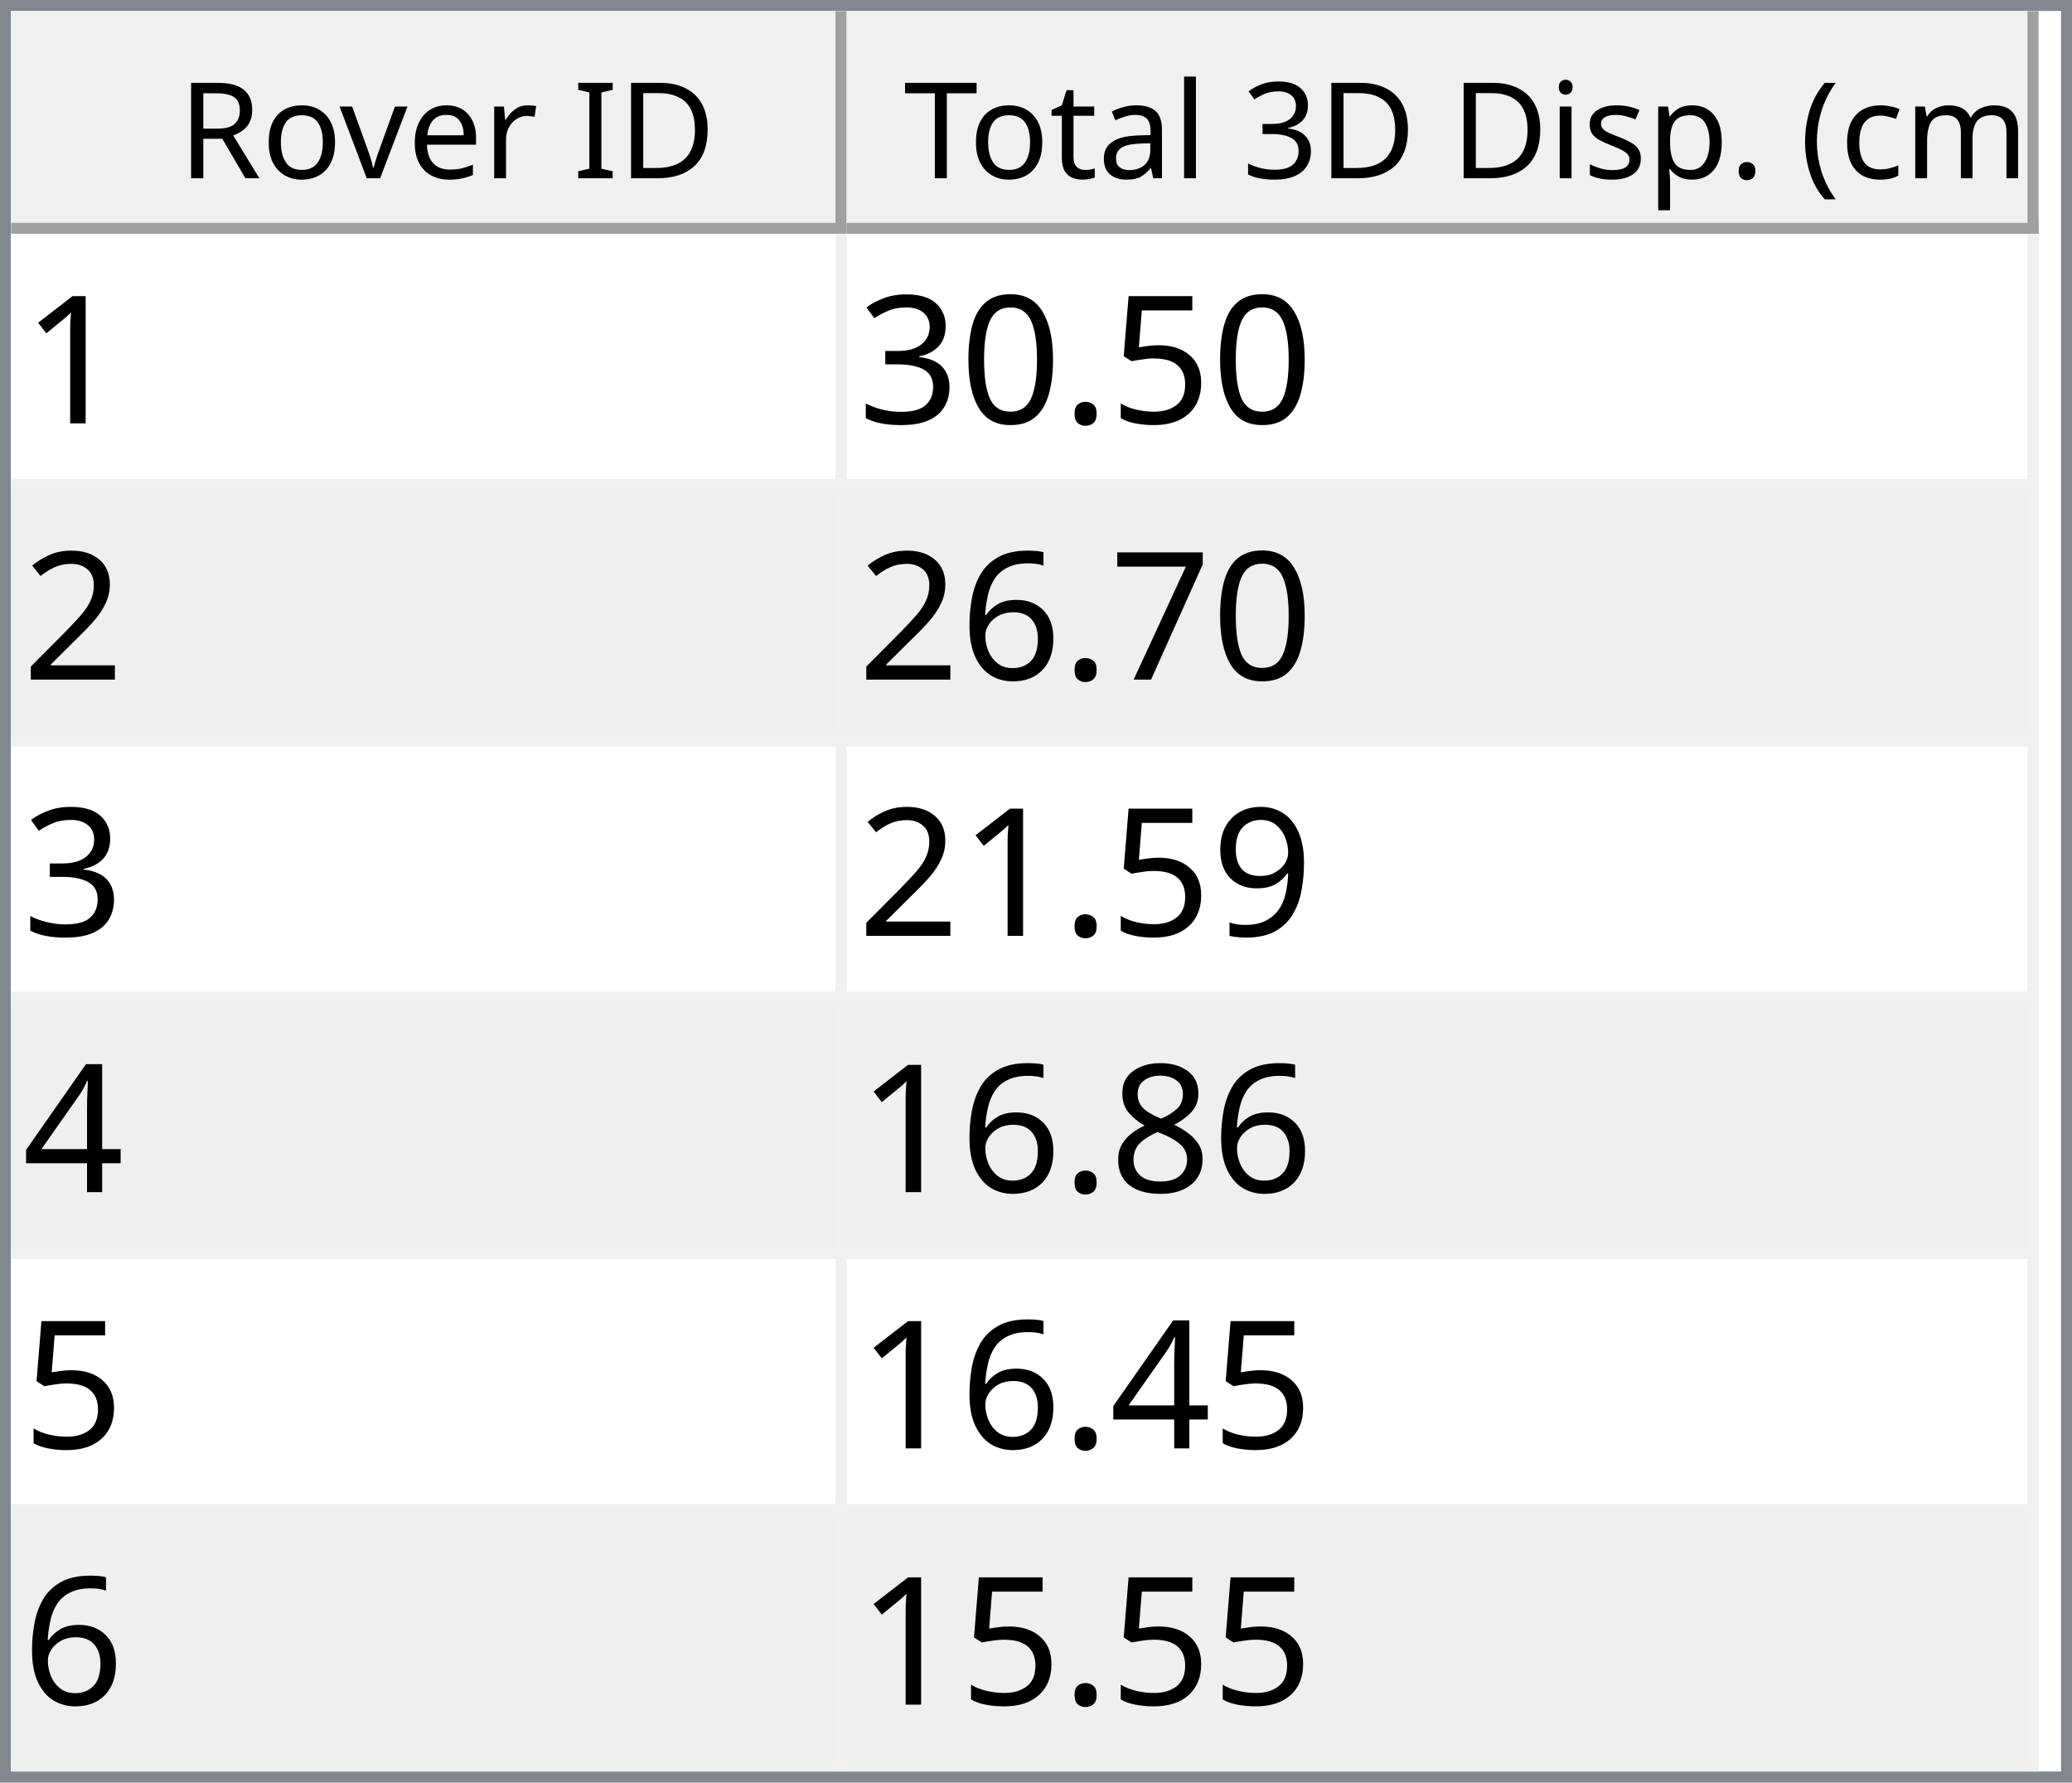
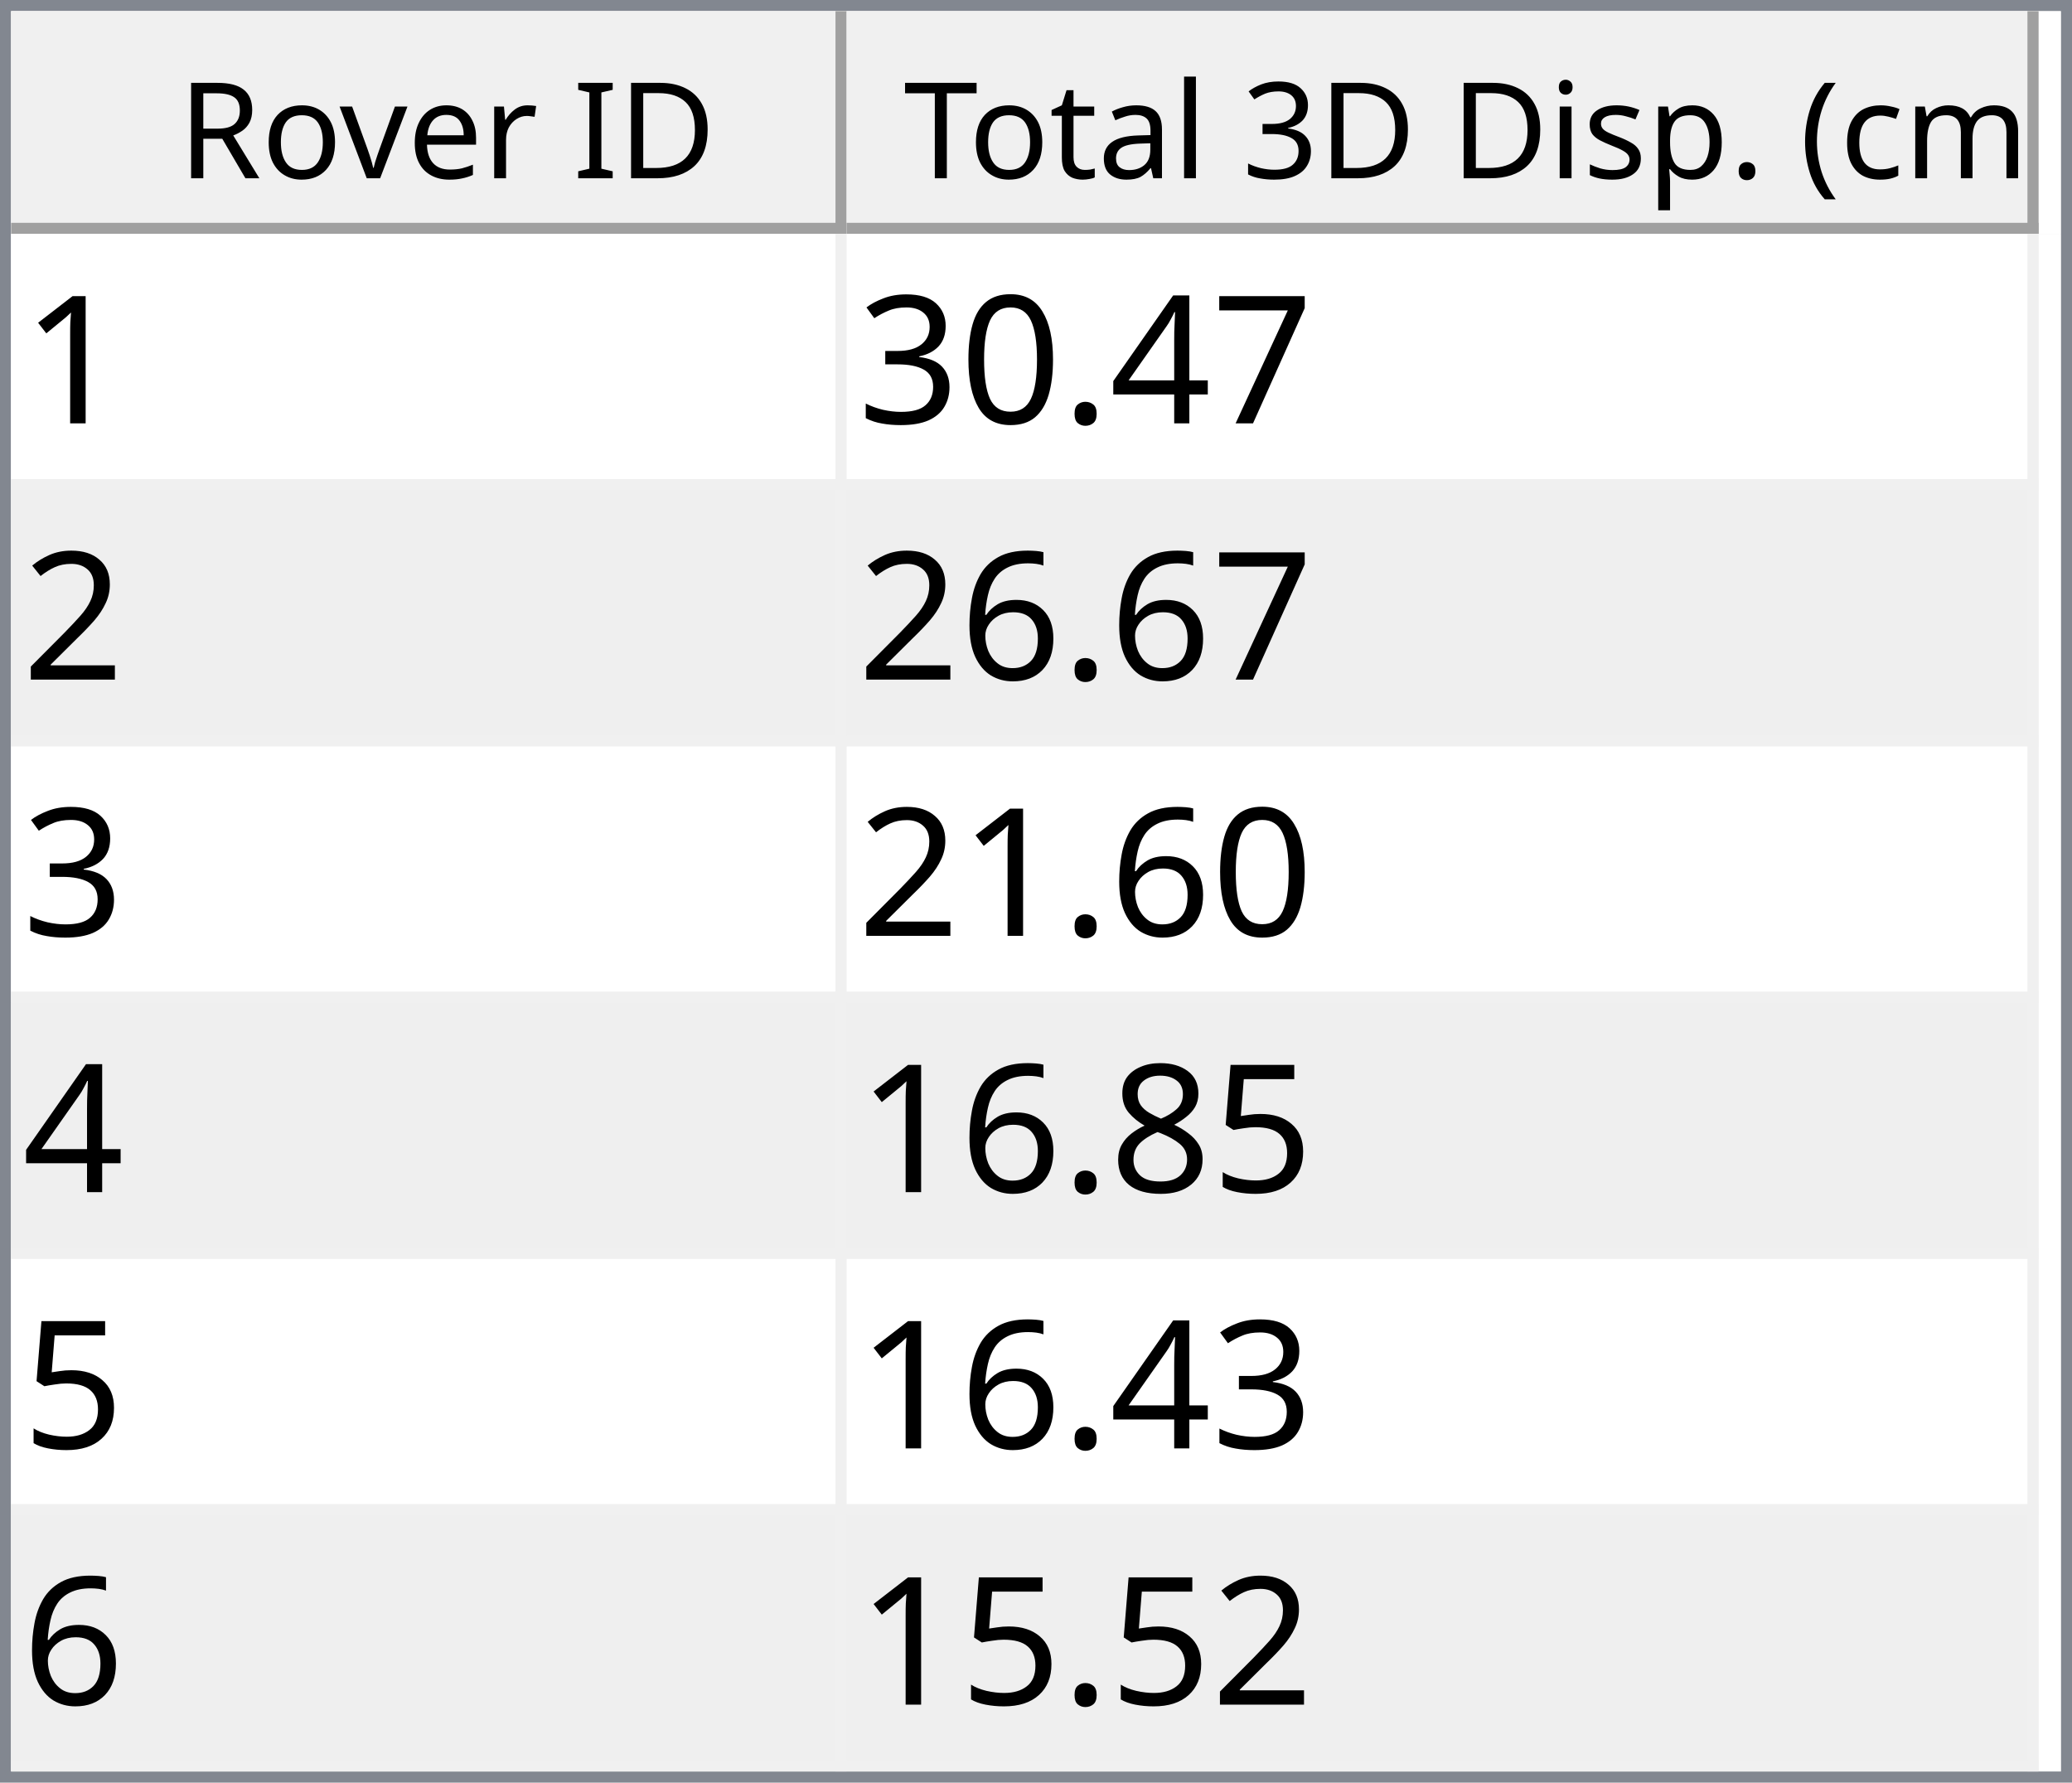
<svg xmlns="http://www.w3.org/2000/svg" style="fill-opacity:1; color-rendering:auto; color-interpolation:auto; text-rendering:auto; stroke:black; stroke-linecap:square; stroke-miterlimit:10; shape-rendering:auto; stroke-opacity:1; fill:black; stroke-dasharray:none; font-weight:normal; stroke-width:1; font-family:'Dialog'; font-style:normal; stroke-linejoin:miter; font-size:12px; stroke-dashoffset:0; image-rendering:auto;" width="186" height="160">
  <defs id="genericDefs" />
  <g>
    <defs id="defs1">
      <clipPath clipPathUnits="userSpaceOnUse" id="clipPath1">
        <path d="M0 0 L186 0 L186 160 L0 160 L0 0 Z" />
      </clipPath>
      <clipPath clipPathUnits="userSpaceOnUse" id="clipPath2">
        <path d="M0 0 L0 160 L186 160 L186 0 Z" />
      </clipPath>
      <clipPath clipPathUnits="userSpaceOnUse" id="clipPath3">
        <path d="M0 0 L0 20 L184 20 L184 0 Z" />
      </clipPath>
      <clipPath clipPathUnits="userSpaceOnUse" id="clipPath4">
        <path d="M0 0 L0 20 L75 20 L75 0 Z" />
      </clipPath>
      <clipPath clipPathUnits="userSpaceOnUse" id="clipPath5">
        <path d="M1 1 L1 19 L74 19 L74 1 Z" />
      </clipPath>
      <clipPath clipPathUnits="userSpaceOnUse" id="clipPath6">
        <path d="M0 0 L0 18 L73 18 L73 0 Z" />
      </clipPath>
      <clipPath clipPathUnits="userSpaceOnUse" id="clipPath7">
        <path d="M-0.5 -0.5 L-0.5 19.5 L74.5 19.5 L74.5 -0.5 Z" />
      </clipPath>
      <clipPath clipPathUnits="userSpaceOnUse" id="clipPath8">
        <path d="M0 0 L0 20 L107 20 L107 0 Z" />
      </clipPath>
      <clipPath clipPathUnits="userSpaceOnUse" id="clipPath9">
        <path d="M1 1 L1 19 L106 19 L106 1 Z" />
      </clipPath>
      <clipPath clipPathUnits="userSpaceOnUse" id="clipPath10">
        <path d="M0 0 L0 18 L105 18 L105 0 Z" />
      </clipPath>
      <clipPath clipPathUnits="userSpaceOnUse" id="clipPath11">
        <path d="M-0.5 -0.5 L-0.5 19.5 L106.5 19.5 L106.5 -0.5 Z" />
      </clipPath>
      <clipPath clipPathUnits="userSpaceOnUse" id="clipPath12">
        <path d="M0 0 L0 138 L184 138 L184 0 Z" />
      </clipPath>
      <clipPath clipPathUnits="userSpaceOnUse" id="clipPath13">
        <path d="M0 0 L0 138 L182 138 L182 0 Z" />
      </clipPath>
      <clipPath clipPathUnits="userSpaceOnUse" id="clipPath14">
        <path d="M-0.5 -0.5 L-0.5 137.5 L181.5 137.5 L181.5 -0.5 Z" />
      </clipPath>
      <clipPath clipPathUnits="userSpaceOnUse" id="clipPath15">
        <path d="M0 0 L0 22 L74 22 L74 0 Z" />
      </clipPath>
      <clipPath clipPathUnits="userSpaceOnUse" id="clipPath16">
        <path d="M0 0 L0 22 L106 22 L106 0 Z" />
      </clipPath>
      <font horiz-adv-x="64.551" id="font1">
        <font-face ascent="107.91" descent="25.098" units-per-em="100" style="font-style:normal; font-family:Segoe UI; font-weight:normal;" />
        <missing-glyph horiz-adv-x="64.551" d="M8.109 0 L8.109 68.266 L56.453 68.266 L56.453 0 L8.109 0 ZM15.328 7.234 L49.219 7.234 L49.219 61.031 L15.328 61.031 L15.328 7.234 Z" />
        <glyph unicode="D" horiz-adv-x="70.117" d="M9.188 0 L9.188 70.016 L28.516 70.016 Q65.531 70.016 65.531 35.891 Q65.531 19.672 55.25 9.836 Q44.969 0 27.734 0 L9.188 0 ZM17.391 62.594 L17.391 7.422 L27.828 7.422 Q41.609 7.422 49.273 14.797 Q56.938 22.172 56.938 35.688 Q56.938 62.594 28.328 62.594 L17.391 62.594 Z" />
        <glyph unicode="I" horiz-adv-x="26.611" d="M17.391 0 L9.188 0 L9.188 70.016 L17.391 70.016 L17.391 0 Z" />
        <glyph unicode=" " horiz-adv-x="27.393" d="" />
        <glyph unicode="r" horiz-adv-x="34.766" d="M34.188 41.891 Q32.078 43.5 28.125 43.5 Q23 43.5 19.555 38.672 Q16.109 33.844 16.109 25.484 L16.109 0 L8.109 0 L8.109 50 L16.109 50 L16.109 39.703 L16.312 39.703 Q18.016 44.969 21.531 47.922 Q25.047 50.875 29.391 50.875 Q32.516 50.875 34.188 50.203 L34.188 41.891 Z" />
        <glyph unicode="e" horiz-adv-x="52.295" d="M48.297 23 L12.984 23 Q13.188 14.656 17.484 10.109 Q21.781 5.562 29.297 5.562 Q37.75 5.562 44.828 11.141 L44.828 3.609 Q38.234 -1.172 27.391 -1.172 Q16.797 -1.172 10.742 5.641 Q4.688 12.453 4.688 24.812 Q4.688 36.469 11.305 43.82 Q17.922 51.172 27.734 51.172 Q37.547 51.172 42.922 44.828 Q48.297 38.484 48.297 27.203 L48.297 23 ZM40.094 29.781 Q40.047 36.719 36.75 40.578 Q33.453 44.438 27.594 44.438 Q21.922 44.438 17.969 40.383 Q14.016 36.328 13.094 29.781 L40.094 29.781 Z" />
        <glyph unicode="v" horiz-adv-x="47.9" d="M47.406 50 L27.484 0 L19.625 0 L0.688 50 L9.469 50 L22.172 13.672 Q23.578 9.672 23.922 6.688 L24.125 6.688 Q24.609 10.453 25.688 13.484 L38.969 50 L47.406 50 Z" />
        <glyph unicode="o" horiz-adv-x="58.594" d="M29 -1.172 Q17.922 -1.172 11.305 5.836 Q4.688 12.844 4.688 24.422 Q4.688 37.016 11.57 44.094 Q18.453 51.172 30.172 51.172 Q41.359 51.172 47.633 44.289 Q53.906 37.406 53.906 25.203 Q53.906 13.234 47.141 6.031 Q40.375 -1.172 29 -1.172 ZM29.594 44.438 Q21.875 44.438 17.383 39.188 Q12.891 33.938 12.891 24.703 Q12.891 15.828 17.43 10.695 Q21.969 5.562 29.594 5.562 Q37.359 5.562 41.531 10.594 Q45.703 15.625 45.703 24.906 Q45.703 34.281 41.531 39.359 Q37.359 44.438 29.594 44.438 Z" />
        <glyph unicode="R" horiz-adv-x="59.814" d="M59.375 0 L49.609 0 L37.891 19.625 Q36.281 22.359 34.766 24.289 Q33.25 26.219 31.664 27.438 Q30.078 28.656 28.25 29.219 Q26.422 29.781 24.125 29.781 L17.391 29.781 L17.391 0 L9.188 0 L9.188 70.016 L30.078 70.016 Q34.672 70.016 38.555 68.867 Q42.438 67.719 45.289 65.375 Q48.141 63.031 49.758 59.547 Q51.375 56.062 51.375 51.375 Q51.375 47.703 50.273 44.656 Q49.172 41.609 47.148 39.211 Q45.125 36.812 42.266 35.133 Q39.406 33.453 35.844 32.516 L35.844 32.328 Q37.594 31.547 38.891 30.547 Q40.188 29.547 41.359 28.18 Q42.531 26.812 43.68 25.078 Q44.828 23.344 46.234 21.047 L59.375 0 ZM17.391 62.594 L17.391 37.203 L28.516 37.203 Q31.594 37.203 34.203 38.133 Q36.812 39.062 38.719 40.797 Q40.625 42.531 41.703 45.047 Q42.781 47.562 42.781 50.688 Q42.781 56.297 39.141 59.445 Q35.5 62.594 28.609 62.594 L17.391 62.594 Z" />
        <glyph unicode=")" horiz-adv-x="30.176" d="M8.297 -15.922 L1.172 -15.922 Q16.406 2.344 16.406 26.812 Q16.406 51.469 1.078 70.016 L8.297 70.016 Q23.531 52.156 23.531 26.703 Q23.531 1.375 8.297 -15.922 Z" />
        <glyph unicode="m" horiz-adv-x="86.133" d="M79.109 0 L71.094 0 L71.094 28.719 Q71.094 37.016 68.531 40.727 Q65.969 44.438 59.906 44.438 Q54.781 44.438 51.195 39.75 Q47.609 35.062 47.609 28.516 L47.609 0 L39.594 0 L39.594 29.688 Q39.594 44.438 28.219 44.438 Q22.953 44.438 19.531 40.016 Q16.109 35.594 16.109 28.516 L16.109 0 L8.109 0 L8.109 50 L16.109 50 L16.109 42.094 L16.312 42.094 Q21.625 51.172 31.844 51.172 Q36.969 51.172 40.773 48.312 Q44.578 45.453 46 40.828 Q51.562 51.172 62.594 51.172 Q79.109 51.172 79.109 30.812 L79.109 0 Z" />
        <glyph unicode="c" horiz-adv-x="46.191" d="M42.188 2.297 Q36.422 -1.172 28.516 -1.172 Q17.828 -1.172 11.258 5.789 Q4.688 12.75 4.688 23.828 Q4.688 36.188 11.766 43.68 Q18.844 51.172 30.672 51.172 Q37.25 51.172 42.281 48.734 L42.281 40.531 Q36.719 44.438 30.375 44.438 Q22.703 44.438 17.797 38.945 Q12.891 33.453 12.891 24.516 Q12.891 15.719 17.508 10.641 Q22.125 5.562 29.891 5.562 Q36.422 5.562 42.188 9.906 L42.188 2.297 Z" />
        <glyph unicode="(" horiz-adv-x="30.176" d="M29.109 -15.922 L21.969 -15.922 Q6.844 1.375 6.844 26.703 Q6.844 52.156 21.969 70.016 L29.203 70.016 Q13.875 51.469 13.875 26.812 Q13.875 2.344 29.109 -15.922 Z" />
        <glyph unicode="." horiz-adv-x="21.68" d="M10.891 -1.078 Q8.641 -1.078 7.055 0.539 Q5.469 2.156 5.469 4.391 Q5.469 6.641 7.055 8.273 Q8.641 9.906 10.891 9.906 Q13.188 9.906 14.797 8.273 Q16.406 6.641 16.406 4.391 Q16.406 2.156 14.797 0.539 Q13.188 -1.078 10.891 -1.078 Z" />
        <glyph unicode="p" horiz-adv-x="58.789" d="M16.312 7.234 L16.109 7.234 L16.109 -23 L8.109 -23 L8.109 50 L16.109 50 L16.109 41.219 L16.312 41.219 Q22.219 51.172 33.594 51.172 Q43.266 51.172 48.688 44.461 Q54.109 37.75 54.109 26.469 Q54.109 13.922 48 6.375 Q41.891 -1.172 31.297 -1.172 Q21.578 -1.172 16.312 7.234 ZM16.109 27.391 L16.109 20.406 Q16.109 14.203 20.141 9.883 Q24.172 5.562 30.375 5.562 Q37.641 5.562 41.773 11.133 Q45.906 16.703 45.906 26.609 Q45.906 34.969 42.047 39.703 Q38.188 44.438 31.594 44.438 Q24.609 44.438 20.359 39.578 Q16.109 34.719 16.109 27.391 Z" />
        <glyph unicode="s" horiz-adv-x="42.432" d="M5.078 1.812 L5.078 10.406 Q11.625 5.562 19.484 5.562 Q30.031 5.562 30.031 12.594 Q30.031 14.594 29.125 15.992 Q28.219 17.391 26.68 18.461 Q25.141 19.531 23.07 20.383 Q21 21.234 18.609 22.172 Q15.281 23.484 12.766 24.828 Q10.25 26.172 8.57 27.859 Q6.891 29.547 6.031 31.695 Q5.172 33.844 5.172 36.719 Q5.172 40.234 6.789 42.945 Q8.406 45.656 11.086 47.484 Q13.766 49.312 17.211 50.242 Q20.656 51.172 24.312 51.172 Q30.812 51.172 35.938 48.922 L35.938 40.828 Q30.422 44.438 23.25 44.438 Q21 44.438 19.195 43.922 Q17.391 43.406 16.094 42.477 Q14.797 41.547 14.086 40.258 Q13.375 38.969 13.375 37.406 Q13.375 35.453 14.086 34.133 Q14.797 32.812 16.164 31.789 Q17.531 30.766 19.484 29.938 Q21.438 29.109 23.922 28.125 Q27.25 26.859 29.883 25.516 Q32.516 24.172 34.375 22.484 Q36.234 20.797 37.234 18.602 Q38.234 16.406 38.234 13.375 Q38.234 9.672 36.602 6.938 Q34.969 4.203 32.234 2.398 Q29.5 0.594 25.93 -0.289 Q22.359 -1.172 18.453 -1.172 Q10.75 -1.172 5.078 1.812 Z" />
        <glyph unicode="i" horiz-adv-x="24.219" d="M12.203 62.703 Q10.062 62.703 8.547 64.164 Q7.031 65.625 7.031 67.875 Q7.031 70.125 8.547 71.609 Q10.062 73.094 12.203 73.094 Q14.406 73.094 15.945 71.609 Q17.484 70.125 17.484 67.875 Q17.484 65.719 15.945 64.211 Q14.406 62.703 12.203 62.703 ZM16.109 0 L8.109 0 L8.109 50 L16.109 50 L16.109 0 Z" />
        <glyph unicode="3" horiz-adv-x="53.906" d="M46.531 19.828 Q46.531 15.094 44.75 11.211 Q42.969 7.328 39.719 4.57 Q36.469 1.812 31.93 0.297 Q27.391 -1.219 21.922 -1.219 Q11.922 -1.219 6 2.594 L6 11.188 Q13.094 5.609 22.219 5.609 Q25.875 5.609 28.828 6.539 Q31.781 7.469 33.906 9.227 Q36.031 10.984 37.18 13.477 Q38.328 15.969 38.328 19.094 Q38.328 32.812 18.797 32.812 L12.984 32.812 L12.984 39.594 L18.5 39.594 Q35.797 39.594 35.797 52.484 Q35.797 64.406 22.609 64.406 Q15.188 64.406 8.688 59.422 L8.688 67.188 Q15.375 71.188 24.609 71.188 Q29 71.188 32.57 69.969 Q36.141 68.75 38.68 66.555 Q41.219 64.359 42.609 61.281 Q44 58.203 44 54.5 Q44 40.672 30.031 36.719 L30.031 36.531 Q33.594 36.141 36.625 34.797 Q39.656 33.453 41.852 31.305 Q44.047 29.156 45.289 26.25 Q46.531 23.344 46.531 19.828 Z" />
        <glyph unicode="l" horiz-adv-x="24.219" d="M16.109 0 L8.109 0 L8.109 74.031 L16.109 74.031 L16.109 0 Z" />
        <glyph unicode="a" horiz-adv-x="50.879" d="M43.891 0 L35.891 0 L35.891 7.812 L35.688 7.812 Q30.469 -1.172 20.312 -1.172 Q12.844 -1.172 8.617 2.781 Q4.391 6.734 4.391 13.281 Q4.391 27.297 20.906 29.594 L35.891 31.688 Q35.891 44.438 25.594 44.438 Q16.547 44.438 9.281 38.281 L9.281 46.484 Q16.656 51.172 26.266 51.172 Q43.891 51.172 43.891 32.516 L43.891 0 ZM35.891 25.297 L23.828 23.641 Q18.266 22.859 15.43 20.875 Q12.594 18.891 12.594 13.875 Q12.594 10.203 15.211 7.883 Q17.828 5.562 22.172 5.562 Q28.125 5.562 32.008 9.742 Q35.891 13.922 35.891 20.312 L35.891 25.297 Z" />
        <glyph unicode="t" horiz-adv-x="33.887" d="M31.297 0.484 Q28.469 -1.078 23.828 -1.078 Q10.688 -1.078 10.688 13.578 L10.688 43.172 L2.094 43.172 L2.094 50 L10.688 50 L10.688 62.203 L18.703 64.797 L18.703 50 L31.297 50 L31.297 43.172 L18.703 43.172 L18.703 14.984 Q18.703 9.969 20.414 7.82 Q22.125 5.672 26.078 5.672 Q29.109 5.672 31.297 7.328 L31.297 0.484 Z" />
        <glyph unicode="T" horiz-adv-x="52.393" d="M50.594 62.594 L30.375 62.594 L30.375 0 L22.172 0 L22.172 62.594 L2 62.594 L2 70.016 L50.594 70.016 L50.594 62.594 Z" />
      </font>
      <font horiz-adv-x="75.0" id="font2">
        <font-face ascent="100.537" descent="21.973" units-per-em="100" style="font-style:normal; font-family:sans-serif; font-weight:normal;" />
        <missing-glyph horiz-adv-x="75.0" d="M12.5 0 L12.5 62.5 L62.5 62.5 L62.5 0 L12.5 0 ZM14.062 1.562 L60.938 1.562 L60.938 60.938 L14.062 60.938 L14.062 1.562 Z" />
        <glyph unicode="1" horiz-adv-x="55.615" d="M37.25 0 L28.469 0 L28.469 56 Q25.297 52.984 20.141 49.953 Q14.984 46.922 10.891 45.406 L10.891 53.906 Q18.266 57.375 23.781 62.305 Q29.297 67.234 31.594 71.875 L37.25 71.875 L37.25 0 Z" />
-         <glyph unicode="5" horiz-adv-x="55.615" d="M4.156 18.75 L13.375 19.531 Q14.406 12.797 18.141 9.398 Q21.875 6 27.156 6 Q33.5 6 37.891 10.789 Q42.281 15.578 42.281 23.484 Q42.281 31 38.062 35.352 Q33.844 39.703 27 39.703 Q22.75 39.703 19.336 37.773 Q15.922 35.844 13.969 32.766 L5.719 33.844 L12.641 70.609 L48.25 70.609 L48.25 62.203 L19.672 62.203 L15.828 42.969 Q22.266 47.469 29.344 47.469 Q38.719 47.469 45.164 40.969 Q51.609 34.469 51.609 24.266 Q51.609 14.547 45.953 7.469 Q39.062 -1.219 27.156 -1.219 Q17.391 -1.219 11.211 4.25 Q5.031 9.719 4.156 18.75 Z" />
+         <glyph unicode="7" horiz-adv-x="55.615" d="M4.734 62.203 L4.734 70.656 L51.078 70.656 L51.078 63.812 Q44.234 56.547 37.523 44.484 Q30.812 32.422 27.156 19.672 Q24.516 10.688 23.781 0 L14.75 0 Q14.891 8.453 18.062 20.414 Q21.234 32.375 27.172 43.484 Q33.109 54.594 39.797 62.203 L4.734 62.203 Z" />
+         <glyph unicode="4" horiz-adv-x="55.615" d="M32.328 0 L32.328 17.141 L1.266 17.141 L1.266 25.203 L33.938 71.578 L41.109 71.578 L41.109 25.203 L50.781 25.203 L50.781 17.141 L41.109 17.141 L41.109 0 L32.328 0 ZM32.328 25.203 L32.328 57.469 L9.906 25.203 L32.328 25.203 Z" />
        <glyph unicode="." horiz-adv-x="27.783" d="M9.078 0 L9.078 10.016 L19.094 10.016 L19.094 0 L9.078 0 Z" />
        <glyph unicode="0" horiz-adv-x="55.615" d="M4.156 35.297 Q4.156 48 6.766 55.742 Q9.375 63.484 14.523 67.68 Q19.672 71.875 27.484 71.875 Q33.25 71.875 37.594 69.555 Q41.938 67.234 44.773 62.867 Q47.609 58.5 49.219 52.227 Q50.828 45.953 50.828 35.297 Q50.828 22.703 48.242 14.969 Q45.656 7.234 40.508 3.008 Q35.359 -1.219 27.484 -1.219 Q17.141 -1.219 11.234 6.203 Q4.156 15.141 4.156 35.297 ZM13.188 35.297 Q13.188 17.672 17.312 11.836 Q21.438 6 27.484 6 Q33.547 6 37.672 11.859 Q41.797 17.719 41.797 35.297 Q41.797 52.984 37.672 58.789 Q33.547 64.594 27.391 64.594 Q21.344 64.594 17.719 59.469 Q13.188 52.938 13.188 35.297 Z" />
        <glyph unicode="3" horiz-adv-x="55.615" d="M4.203 18.891 L12.984 20.062 Q14.5 12.594 18.141 9.297 Q21.781 6 27 6 Q33.203 6 37.477 10.297 Q41.75 14.594 41.75 20.953 Q41.75 27 37.797 30.93 Q33.844 34.859 27.734 34.859 Q25.25 34.859 21.531 33.891 L22.516 41.609 Q23.391 41.5 23.922 41.5 Q29.547 41.5 34.039 44.43 Q38.531 47.359 38.531 53.469 Q38.531 58.297 35.258 61.477 Q31.984 64.656 26.812 64.656 Q21.688 64.656 18.266 61.43 Q14.844 58.203 13.875 51.766 L5.078 53.328 Q6.688 62.156 12.398 67.016 Q18.109 71.875 26.609 71.875 Q32.469 71.875 37.398 69.359 Q42.328 66.844 44.945 62.5 Q47.562 58.156 47.562 53.266 Q47.562 48.641 45.07 44.828 Q42.578 41.016 37.703 38.766 Q44.047 37.312 47.562 32.695 Q51.078 28.078 51.078 21.141 Q51.078 11.766 44.242 5.25 Q37.406 -1.266 26.953 -1.266 Q17.531 -1.266 11.305 4.352 Q5.078 9.969 4.203 18.891 Z" />
        <glyph unicode="2" horiz-adv-x="55.615" d="M50.344 8.453 L50.344 0 L3.031 0 Q2.938 3.172 4.047 6.109 Q5.859 10.938 9.836 15.625 Q13.812 20.312 21.344 26.469 Q33.016 36.031 37.117 41.625 Q41.219 47.219 41.219 52.203 Q41.219 57.422 37.477 61.008 Q33.734 64.594 27.734 64.594 Q21.391 64.594 17.578 60.789 Q13.766 56.984 13.719 50.25 L4.688 51.172 Q5.609 61.281 11.664 66.578 Q17.719 71.875 27.938 71.875 Q38.234 71.875 44.242 66.164 Q50.25 60.453 50.25 52 Q50.25 47.703 48.492 43.555 Q46.734 39.406 42.656 34.812 Q38.578 30.219 29.109 22.219 Q21.188 15.578 18.945 13.211 Q16.703 10.844 15.234 8.453 L50.344 8.453 Z" />
-         <glyph unicode="7" horiz-adv-x="55.615" d="M4.734 62.203 L4.734 70.656 L51.078 70.656 L51.078 63.812 Q44.234 56.547 37.523 44.484 Q30.812 32.422 27.156 19.672 Q24.516 10.688 23.781 0 L14.75 0 Q14.891 8.453 18.062 20.414 Q21.234 32.375 27.172 43.484 Q33.109 54.594 39.797 62.203 L4.734 62.203 Z" />
        <glyph unicode="6" horiz-adv-x="55.615" d="M49.75 54.047 L41.016 53.375 Q39.844 58.547 37.703 60.891 Q34.125 64.656 28.906 64.656 Q24.703 64.656 21.531 62.312 Q17.391 59.281 14.992 53.469 Q12.594 47.656 12.5 36.922 Q15.672 41.75 20.266 44.094 Q24.859 46.438 29.891 46.438 Q38.672 46.438 44.852 39.969 Q51.031 33.5 51.031 23.25 Q51.031 16.5 48.125 10.719 Q45.219 4.938 40.141 1.859 Q35.062 -1.219 28.609 -1.219 Q17.625 -1.219 10.695 6.859 Q3.766 14.938 3.766 33.5 Q3.766 54.25 11.422 63.672 Q18.109 71.875 29.438 71.875 Q37.891 71.875 43.289 67.141 Q48.688 62.406 49.75 54.047 ZM13.875 23.188 Q13.875 18.656 15.797 14.508 Q17.719 10.359 21.188 8.18 Q24.656 6 28.469 6 Q34.031 6 38.039 10.492 Q42.047 14.984 42.047 22.703 Q42.047 30.125 38.086 34.398 Q34.125 38.672 28.125 38.672 Q22.172 38.672 18.023 34.398 Q13.875 30.125 13.875 23.188 Z" />
-         <glyph unicode="9" horiz-adv-x="55.615" d="M5.469 16.547 L13.922 17.328 Q14.984 11.375 18.016 8.688 Q21.047 6 25.781 6 Q29.828 6 32.883 7.859 Q35.938 9.719 37.891 12.82 Q39.844 15.922 41.164 21.195 Q42.484 26.469 42.484 31.938 Q42.484 32.516 42.438 33.688 Q39.797 29.5 35.234 26.883 Q30.672 24.266 25.344 24.266 Q16.453 24.266 10.305 30.711 Q4.156 37.156 4.156 47.703 Q4.156 58.594 10.578 65.234 Q17 71.875 26.656 71.875 Q33.641 71.875 39.43 68.117 Q45.219 64.359 48.219 57.398 Q51.219 50.438 51.219 37.25 Q51.219 23.531 48.242 15.406 Q45.266 7.281 39.383 3.031 Q33.5 -1.219 25.594 -1.219 Q17.188 -1.219 11.867 3.445 Q6.547 8.109 5.469 16.547 ZM41.453 48.141 Q41.453 55.719 37.43 60.156 Q33.406 64.594 27.734 64.594 Q21.875 64.594 17.531 59.812 Q13.188 55.031 13.188 47.406 Q13.188 40.578 17.312 36.305 Q21.438 32.031 27.484 32.031 Q33.594 32.031 37.523 36.305 Q41.453 40.578 41.453 48.141 Z" />
-         <glyph unicode="4" horiz-adv-x="55.615" d="M32.328 0 L32.328 17.141 L1.266 17.141 L1.266 25.203 L33.938 71.578 L41.109 71.578 L41.109 25.203 L50.781 25.203 L50.781 17.141 L41.109 17.141 L41.109 0 L32.328 0 ZM32.328 25.203 L32.328 57.469 L9.906 25.203 L32.328 25.203 Z" />
+         <glyph unicode="5" horiz-adv-x="55.615" d="M4.156 18.75 L13.375 19.531 Q14.406 12.797 18.141 9.398 Q21.875 6 27.156 6 Q33.5 6 37.891 10.789 Q42.281 15.578 42.281 23.484 Q42.281 31 38.062 35.352 Q33.844 39.703 27 39.703 Q22.75 39.703 19.336 37.773 Q15.922 35.844 13.969 32.766 L5.719 33.844 L12.641 70.609 L48.25 70.609 L48.25 62.203 L19.672 62.203 L15.828 42.969 Q22.266 47.469 29.344 47.469 Q38.719 47.469 45.164 40.969 Q51.609 34.469 51.609 24.266 Q51.609 14.547 45.953 7.469 Q39.062 -1.219 27.156 -1.219 Q17.391 -1.219 11.211 4.25 Q5.031 9.719 4.156 18.75 Z" />
        <glyph unicode="8" horiz-adv-x="55.615" d="M17.672 38.812 Q12.203 40.828 9.57 44.539 Q6.938 48.25 6.938 53.422 Q6.938 61.234 12.555 66.555 Q18.172 71.875 27.484 71.875 Q36.859 71.875 42.578 66.43 Q48.297 60.984 48.297 53.172 Q48.297 48.188 45.68 44.508 Q43.062 40.828 37.75 38.812 Q44.344 36.672 47.781 31.883 Q51.219 27.094 51.219 20.453 Q51.219 11.281 44.727 5.031 Q38.234 -1.219 27.641 -1.219 Q17.047 -1.219 10.547 5.055 Q4.047 11.328 4.047 20.703 Q4.047 27.688 7.594 32.398 Q11.141 37.109 17.672 38.812 ZM15.922 53.719 Q15.922 48.641 19.195 45.414 Q22.469 42.188 27.688 42.188 Q32.766 42.188 36.016 45.383 Q39.266 48.578 39.266 53.219 Q39.266 58.062 35.914 61.359 Q32.562 64.656 27.594 64.656 Q22.562 64.656 19.242 61.43 Q15.922 58.203 15.922 53.719 ZM13.094 20.656 Q13.094 16.891 14.875 13.375 Q16.656 9.859 20.172 7.93 Q23.688 6 27.734 6 Q34.031 6 38.133 10.055 Q42.234 14.109 42.234 20.359 Q42.234 26.703 38.016 30.859 Q33.797 35.016 27.438 35.016 Q21.234 35.016 17.164 30.914 Q13.094 26.812 13.094 20.656 Z" />
      </font>
    </defs>
    <g style="fill:white; stroke:white;">
      <rect x="0" y="0" width="186" style="clip-path:url(#clipPath1); stroke:none;" height="160" />
    </g>
    <g style="fill:white; text-rendering:optimizeSpeed; color-rendering:optimizeSpeed; image-rendering:optimizeSpeed; shape-rendering:crispEdges; stroke:white; color-interpolation:sRGB;">
      <rect x="0" width="186" height="160" y="0" style="stroke:none;" />
      <path style="stroke:none;" d="M0 160 L186 160 L186 0 L0 0 Z" />
    </g>
    <g style="fill:rgb(240,240,240); font-family:'Segoe UI'; stroke:rgb(240,240,240);">
      <rect x="0" y="0" width="186" style="clip-path:url(#clipPath2); stroke:none;" height="160" />
    </g>
    <g style="fill:rgb(130,135,144); font-family:'Segoe UI'; stroke:rgb(130,135,144);">
      <path d="M0 0 L186 0 L186 160 L0 160 L0 0 ZM1 1 L185 1 L185 159 L1 159 L1 1 Z" style="fill-rule:evenodd; clip-path:url(#clipPath2); stroke:none;" />
    </g>
    <g style="fill:white; font-family:'Segoe UI'; stroke:white;" transform="translate(1,1)">
      <rect x="0" y="0" width="184" style="clip-path:url(#clipPath3); stroke:none;" height="20" />
    </g>
    <g style="fill:rgb(240,240,240); font-family:'Segoe UI'; stroke:rgb(240,240,240);" transform="translate(1,1)">
      <rect x="0" y="0" width="75" style="clip-path:url(#clipPath4); stroke:none;" height="20" />
    </g>
    <g style="font-family:'Segoe UI';" transform="translate(2,2)">
      <text x="14" xml:space="preserve" y="14" style="clip-path:url(#clipPath6); stroke:none;">Rover ID</text>
    </g>
    <g style="fill:rgb(160,160,160); font-family:'Segoe UI'; stroke:rgb(160,160,160); stroke-linejoin:bevel;" transform="translate(1.5,1.5)">
      <line x1="74" x2="74" y1="0" style="fill:none; clip-path:url(#clipPath7);" y2="19" />
    </g>
    <g style="fill:rgb(160,160,160); font-family:'Segoe UI'; stroke:rgb(160,160,160); stroke-linejoin:bevel;" transform="matrix(1,0,0,1,1,1) translate(0.5,0.5)">
      <line x1="0" x2="74" y1="19" style="fill:none; clip-path:url(#clipPath7);" y2="19" />
    </g>
    <g style="fill:rgb(240,240,240); font-family:'Segoe UI'; stroke:rgb(240,240,240);" transform="translate(76,1)">
      <rect x="0" y="0" width="107" style="clip-path:url(#clipPath8); stroke:none;" height="20" />
    </g>
    <g style="font-family:'Segoe UI';" transform="translate(77,2)">
      <text x="1" xml:space="preserve" y="14" style="clip-path:url(#clipPath10); stroke:none;"> Total 3D Disp. (cm)</text>
    </g>
    <g style="fill:rgb(160,160,160); font-family:'Segoe UI'; stroke:rgb(160,160,160); stroke-linejoin:bevel;" transform="translate(76.5,1.5)">
      <line x1="106" x2="106" y1="0" style="fill:none; clip-path:url(#clipPath11);" y2="19" />
    </g>
    <g style="fill:rgb(160,160,160); font-family:'Segoe UI'; stroke:rgb(160,160,160); stroke-linejoin:bevel;" transform="matrix(1,0,0,1,76,1) translate(0.5,0.5)">
      <line x1="0" x2="106" y1="19" style="fill:none; clip-path:url(#clipPath11);" y2="19" />
    </g>
    <g style="fill:white; font-family:'Segoe UI'; stroke:white;" transform="translate(1,21)">
      <rect x="0" y="0" width="184" style="clip-path:url(#clipPath12); stroke:none;" height="138" />
    </g>
    <g style="fill:rgb(240,240,240); font-size:16px; font-family:sans-serif; stroke:rgb(240,240,240);" transform="translate(1,21)">
      <rect x="0" y="0" width="182" style="clip-path:url(#clipPath13); stroke:none;" height="138" />
      <line transform="translate(0.5,0.5)" x1="0" x2="181" y1="22" style="clip-path:url(#clipPath14); fill:none; stroke-linejoin:bevel;" y2="22" />
    </g>
    <g transform="matrix(1,0,0,1,1,21) translate(0.5,0.5)" style="fill:rgb(240,240,240); font-size:16px; font-family:sans-serif; stroke:rgb(240,240,240); stroke-linejoin:bevel;">
      <line x1="0" x2="181" y1="45" style="fill:none; clip-path:url(#clipPath14);" y2="45" />
    </g>
    <g transform="matrix(1,0,0,1,1,21) translate(0.5,0.5)" style="fill:rgb(240,240,240); font-size:16px; font-family:sans-serif; stroke:rgb(240,240,240); stroke-linejoin:bevel;">
      <line x1="0" x2="181" y1="68" style="fill:none; clip-path:url(#clipPath14);" y2="68" />
    </g>
    <g transform="matrix(1,0,0,1,1,21) translate(0.5,0.5)" style="fill:rgb(240,240,240); font-size:16px; font-family:sans-serif; stroke:rgb(240,240,240); stroke-linejoin:bevel;">
      <line x1="0" x2="181" y1="91" style="fill:none; clip-path:url(#clipPath14);" y2="91" />
    </g>
    <g transform="matrix(1,0,0,1,1,21) translate(0.5,0.5)" style="fill:rgb(240,240,240); font-size:16px; font-family:sans-serif; stroke:rgb(240,240,240); stroke-linejoin:bevel;">
      <line x1="0" x2="181" y1="114" style="fill:none; clip-path:url(#clipPath14);" y2="114" />
    </g>
    <g transform="matrix(1,0,0,1,1,21) translate(0.5,0.5)" style="fill:rgb(240,240,240); font-size:16px; font-family:sans-serif; stroke:rgb(240,240,240); stroke-linejoin:bevel;">
      <line x1="0" x2="181" y1="137" style="fill:none; clip-path:url(#clipPath14);" y2="137" />
    </g>
    <g transform="matrix(1,0,0,1,1,21) translate(0.5,0.5)" style="fill:rgb(240,240,240); font-size:16px; font-family:sans-serif; stroke:rgb(240,240,240); stroke-linejoin:bevel;">
      <line x1="74" x2="74" y1="0" style="fill:none; clip-path:url(#clipPath14);" y2="137" />
    </g>
    <g transform="matrix(1,0,0,1,1,21) translate(0.5,0.5)" style="fill:rgb(240,240,240); font-size:16px; font-family:sans-serif; stroke:rgb(240,240,240); stroke-linejoin:bevel;">
      <line x1="181" x2="181" y1="0" style="fill:none; clip-path:url(#clipPath14);" y2="137" />
    </g>
    <g style="fill:white; font-size:16px; font-family:sans-serif; stroke:white;" transform="matrix(1,0,0,1,1,21)">
      <rect x="0" y="0" width="74" style="clip-path:url(#clipPath15); stroke:none;" height="22" />
      <text x="1" y="17" style="fill:black; clip-path:url(#clipPath15); stroke:none;" xml:space="preserve">1</text>
    </g>
    <g style="fill:white; font-size:16px; font-family:sans-serif; stroke:white;" transform="matrix(1,0,0,1,1,21) translate(75,0)">
      <rect x="0" y="0" width="106" style="clip-path:url(#clipPath16); stroke:none;" height="22" />
-       <text x="1" y="17" style="fill:black; clip-path:url(#clipPath16); stroke:none;" xml:space="preserve">30.50</text>
+       <text x="1" y="17" style="fill:black; clip-path:url(#clipPath16); stroke:none;" xml:space="preserve">30.47</text>
    </g>
    <g style="fill:rgb(239,239,239); font-size:16px; font-family:sans-serif; stroke:rgb(239,239,239);" transform="matrix(1,0,0,1,1,21) translate(0,23)">
      <rect x="0" y="0" width="74" style="clip-path:url(#clipPath15); stroke:none;" height="22" />
      <text x="1" y="17" style="fill:black; clip-path:url(#clipPath15); stroke:none;" xml:space="preserve">2</text>
    </g>
    <g style="fill:rgb(239,239,239); font-size:16px; font-family:sans-serif; stroke:rgb(239,239,239);" transform="matrix(1,0,0,1,1,21) translate(75,23)">
      <rect x="0" y="0" width="106" style="clip-path:url(#clipPath16); stroke:none;" height="22" />
-       <text x="1" y="17" style="fill:black; clip-path:url(#clipPath16); stroke:none;" xml:space="preserve">26.70</text>
+       <text x="1" y="17" style="fill:black; clip-path:url(#clipPath16); stroke:none;" xml:space="preserve">26.67</text>
    </g>
    <g style="fill:white; font-size:16px; font-family:sans-serif; stroke:white;" transform="matrix(1,0,0,1,1,21) translate(0,46)">
      <rect x="0" y="0" width="74" style="clip-path:url(#clipPath15); stroke:none;" height="22" />
      <text x="1" y="17" style="fill:black; clip-path:url(#clipPath15); stroke:none;" xml:space="preserve">3</text>
    </g>
    <g style="fill:white; font-size:16px; font-family:sans-serif; stroke:white;" transform="matrix(1,0,0,1,1,21) translate(75,46)">
      <rect x="0" y="0" width="106" style="clip-path:url(#clipPath16); stroke:none;" height="22" />
-       <text x="1" y="17" style="fill:black; clip-path:url(#clipPath16); stroke:none;" xml:space="preserve">21.59</text>
+       <text x="1" y="17" style="fill:black; clip-path:url(#clipPath16); stroke:none;" xml:space="preserve">21.60</text>
    </g>
    <g style="fill:rgb(239,239,239); font-size:16px; font-family:sans-serif; stroke:rgb(239,239,239);" transform="matrix(1,0,0,1,1,21) translate(0,69)">
      <rect x="0" y="0" width="74" style="clip-path:url(#clipPath15); stroke:none;" height="22" />
      <text x="1" y="17" style="fill:black; clip-path:url(#clipPath15); stroke:none;" xml:space="preserve">4</text>
    </g>
    <g style="fill:rgb(239,239,239); font-size:16px; font-family:sans-serif; stroke:rgb(239,239,239);" transform="matrix(1,0,0,1,1,21) translate(75,69)">
      <rect x="0" y="0" width="106" style="clip-path:url(#clipPath16); stroke:none;" height="22" />
-       <text x="1" y="17" style="fill:black; clip-path:url(#clipPath16); stroke:none;" xml:space="preserve">16.86</text>
+       <text x="1" y="17" style="fill:black; clip-path:url(#clipPath16); stroke:none;" xml:space="preserve">16.85</text>
    </g>
    <g style="fill:white; font-size:16px; font-family:sans-serif; stroke:white;" transform="matrix(1,0,0,1,1,21) translate(0,92)">
      <rect x="0" y="0" width="74" style="clip-path:url(#clipPath15); stroke:none;" height="22" />
      <text x="1" y="17" style="fill:black; clip-path:url(#clipPath15); stroke:none;" xml:space="preserve">5</text>
    </g>
    <g style="fill:white; font-size:16px; font-family:sans-serif; stroke:white;" transform="matrix(1,0,0,1,1,21) translate(75,92)">
      <rect x="0" y="0" width="106" style="clip-path:url(#clipPath16); stroke:none;" height="22" />
-       <text x="1" y="17" style="fill:black; clip-path:url(#clipPath16); stroke:none;" xml:space="preserve">16.45</text>
+       <text x="1" y="17" style="fill:black; clip-path:url(#clipPath16); stroke:none;" xml:space="preserve">16.43</text>
    </g>
    <g style="fill:rgb(239,239,239); font-size:16px; font-family:sans-serif; stroke:rgb(239,239,239);" transform="matrix(1,0,0,1,1,21) translate(0,115)">
      <rect x="0" y="0" width="74" style="clip-path:url(#clipPath15); stroke:none;" height="22" />
      <text x="1" y="17" style="fill:black; clip-path:url(#clipPath15); stroke:none;" xml:space="preserve">6</text>
    </g>
    <g style="fill:rgb(239,239,239); font-size:16px; font-family:sans-serif; stroke:rgb(239,239,239);" transform="matrix(1,0,0,1,1,21) translate(75,115)">
      <rect x="0" y="0" width="106" style="clip-path:url(#clipPath16); stroke:none;" height="22" />
-       <text x="1" y="17" style="fill:black; clip-path:url(#clipPath16); stroke:none;" xml:space="preserve">15.55</text>
+       <text x="1" y="17" style="fill:black; clip-path:url(#clipPath16); stroke:none;" xml:space="preserve">15.52</text>
    </g>
  </g>
</svg>
